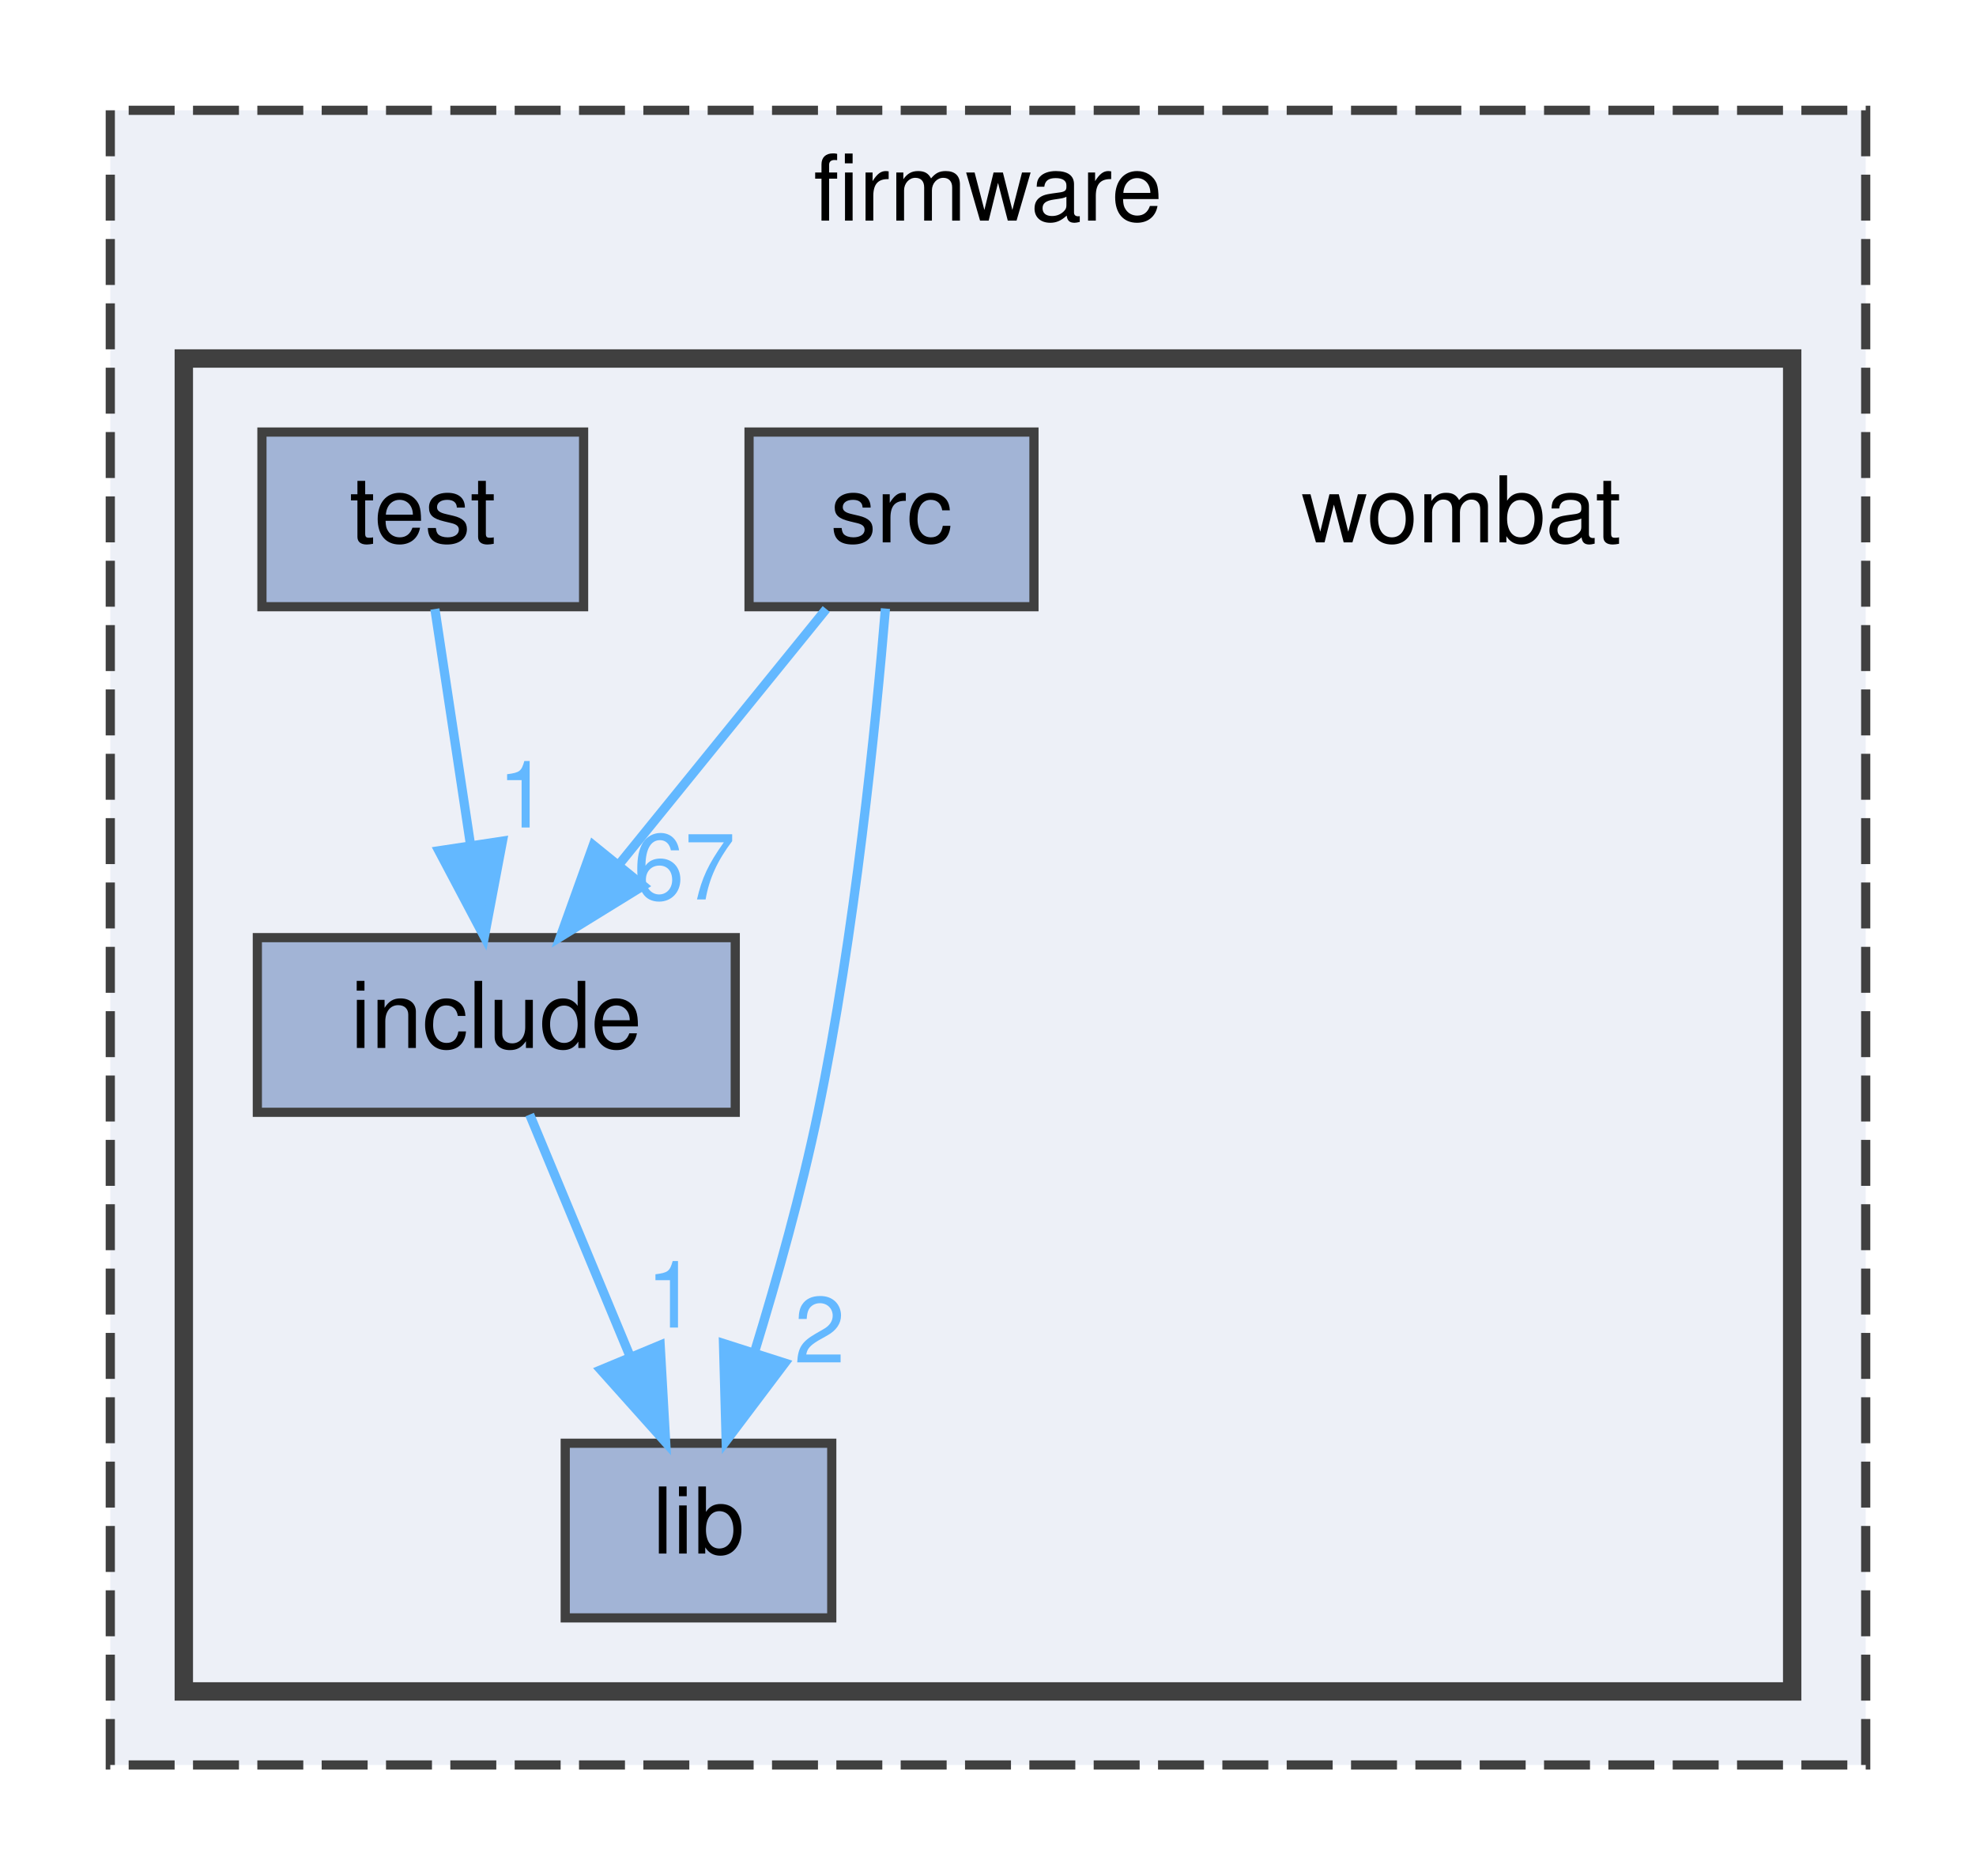
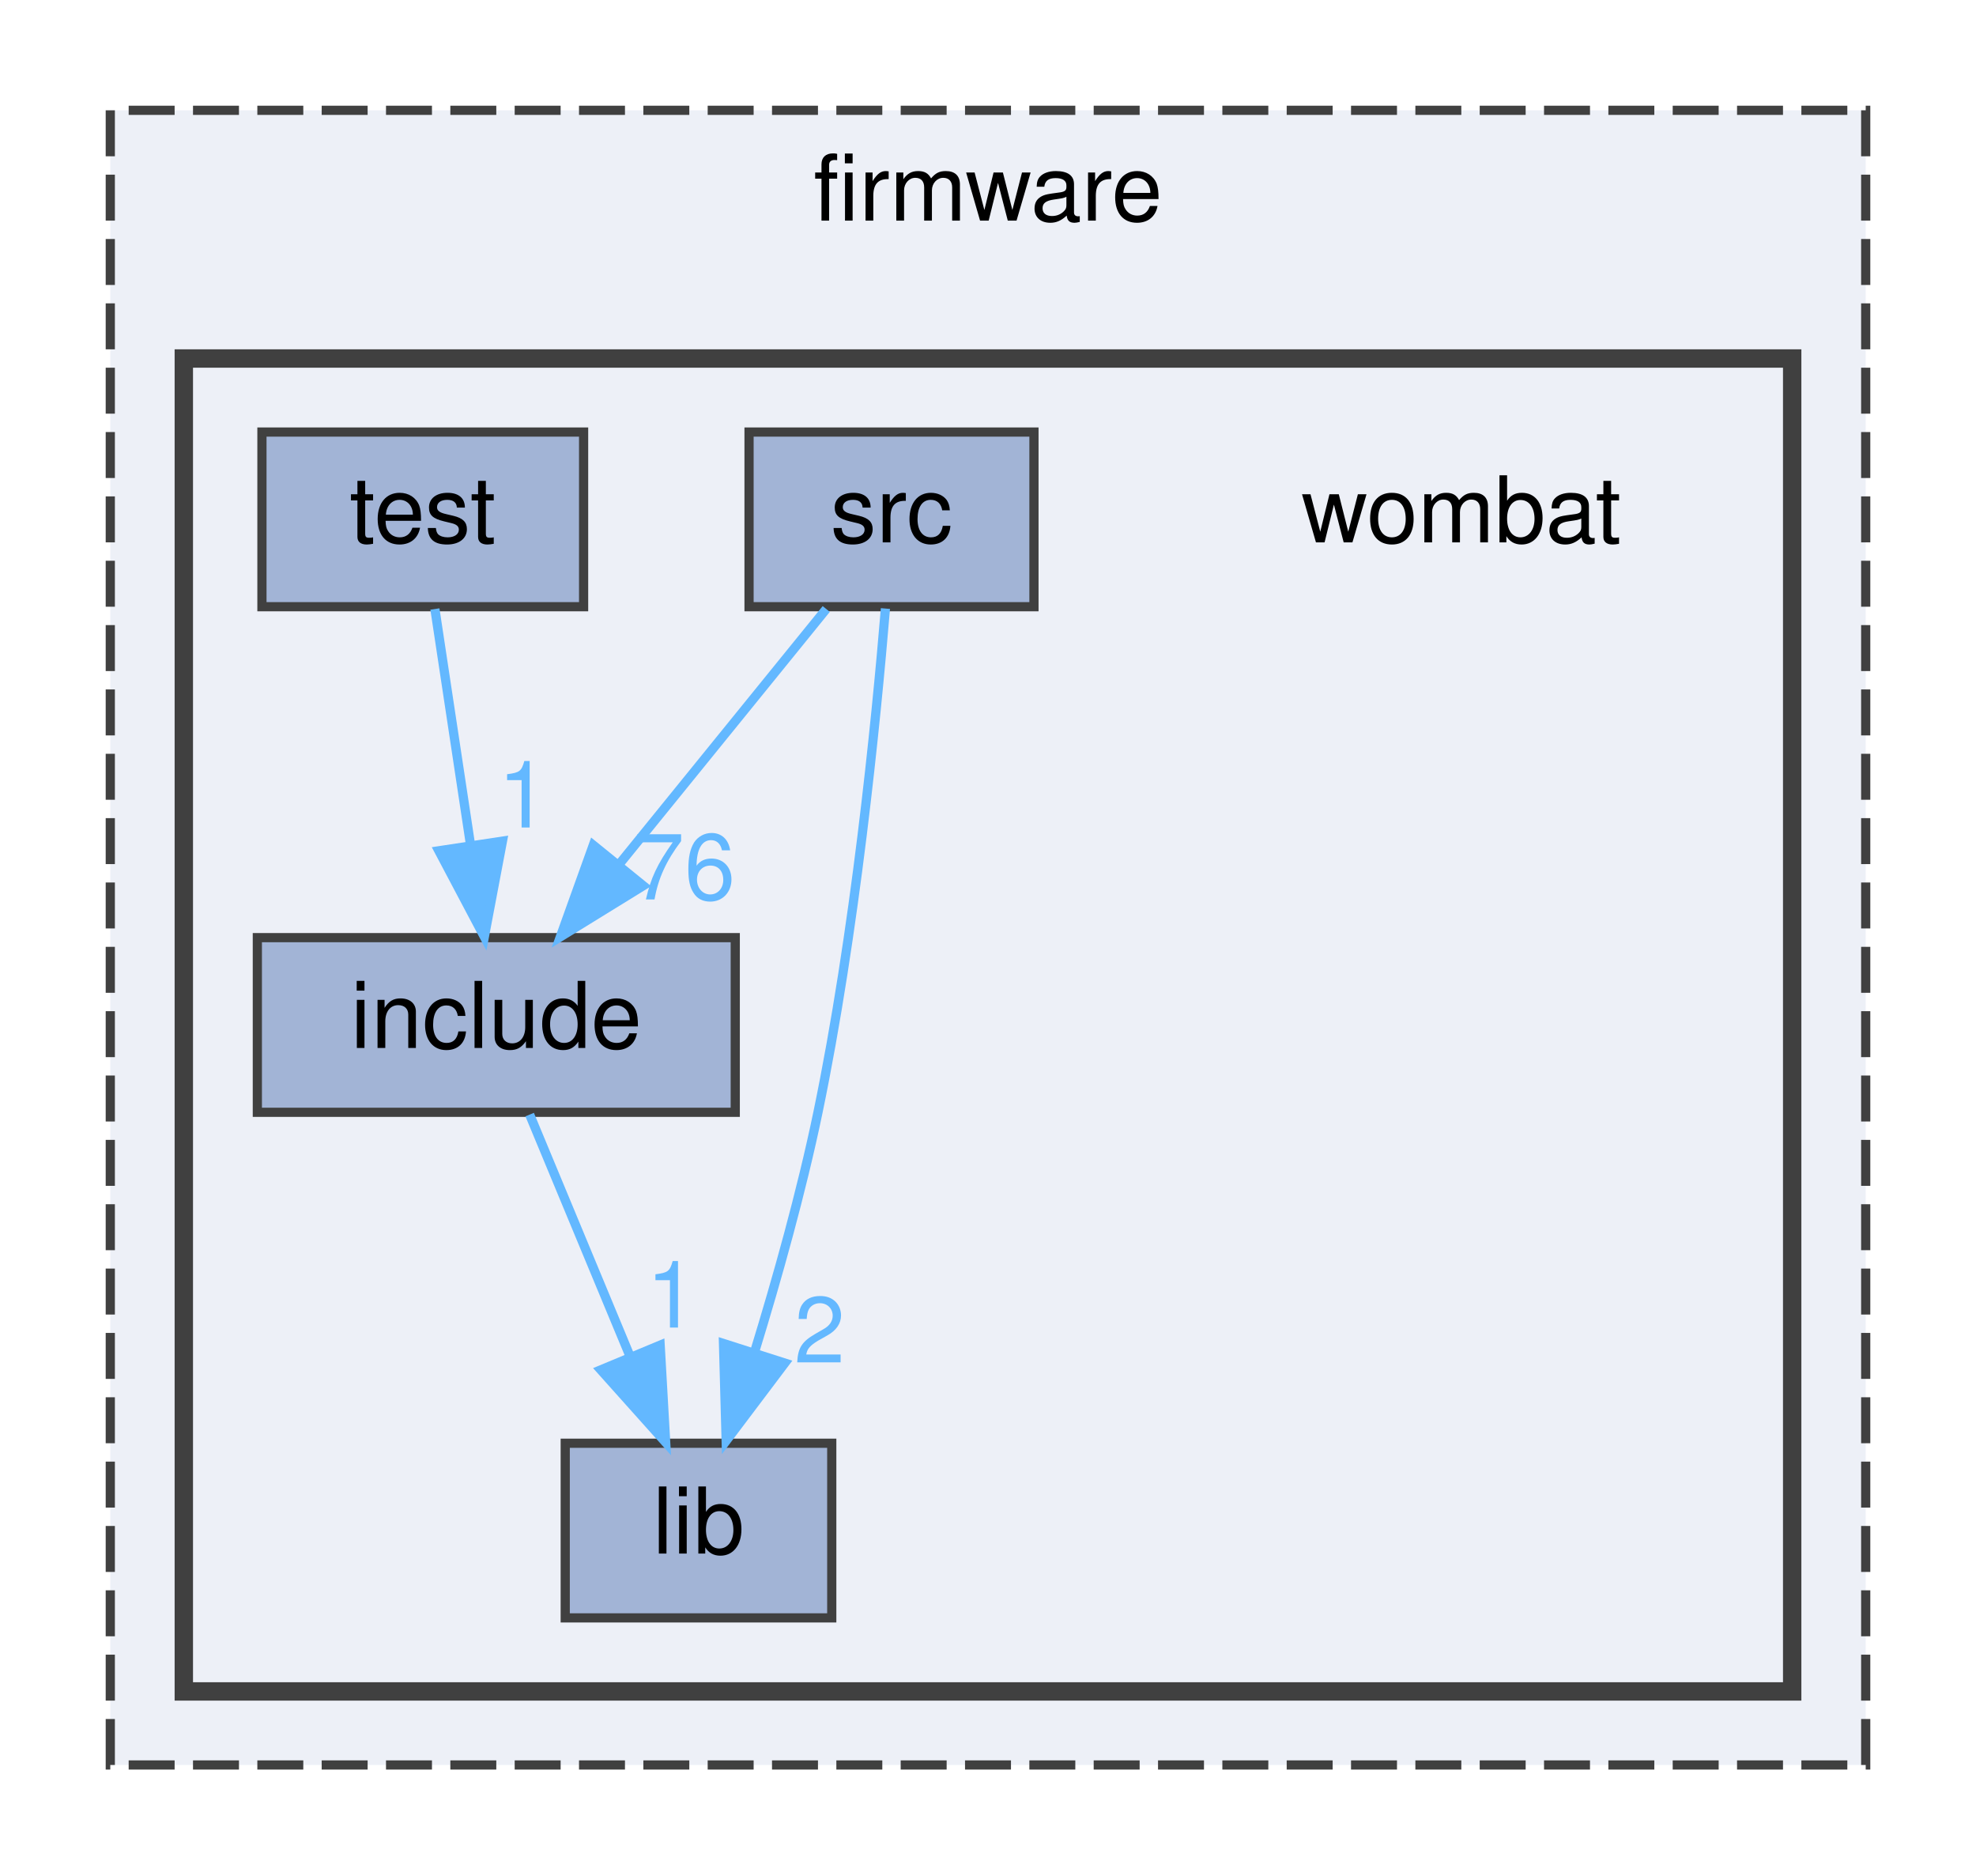
<svg xmlns="http://www.w3.org/2000/svg" xmlns:xlink="http://www.w3.org/1999/xlink" width="215pt" height="204pt" viewBox="0.00 0.00 215.00 204.00">
  <g id="graph0" class="graph" transform="scale(1 1) rotate(0) translate(4 200)">
    <g id="clust1" class="cluster">
      <g id="a_clust1">
        <a xlink:href="dir_d9edf6c004b4a7ff14fe9ae7a92214ee.html" target="_top" xlink:title="firmware">
          <polygon fill="#edf0f7" stroke="#404040" stroke-dasharray="5,2" points="8,-8 8,-188 199,-188 199,-8 8,-8" />
          <text text-anchor="middle" x="103.5" y="-176" font-family="Helvetica,sans-Serif" font-size="10.00">firmware</text>
        </a>
      </g>
    </g>
    <g id="clust2" class="cluster">
      <g id="a_clust2">
        <a xlink:href="dir_a2666ece60dde946aac962d01f4de38f.html" target="_top">
          <polygon fill="#edf0f7" stroke="#404040" stroke-width="2" points="16,-16 16,-161 191,-161 191,-16 16,-16" />
        </a>
      </g>
    </g>
    <g id="node1" class="node">
      <text text-anchor="middle" x="155" y="-141" font-family="Helvetica,sans-Serif" font-size="10.00">wombat</text>
    </g>
    <g id="node2" class="node">
      <g id="a_node2">
        <a xlink:href="dir_d0384342543f67451a573d7221124c26.html" target="_top" xlink:title="include">
          <polygon fill="#a2b4d6" stroke="#404040" points="76,-98 24,-98 24,-79 76,-79 76,-98" />
          <text text-anchor="middle" x="50" y="-86" font-family="Helvetica,sans-Serif" font-size="10.00">include</text>
        </a>
      </g>
    </g>
    <g id="node3" class="node">
      <g id="a_node3">
        <a xlink:href="dir_ff0fc4bcb23bb8e139bf6a61d2efec67.html" target="_top" xlink:title="lib">
          <polygon fill="#a2b4d6" stroke="#404040" points="86.5,-43 57.5,-43 57.5,-24 86.5,-24 86.5,-43" />
          <text text-anchor="middle" x="72" y="-31" font-family="Helvetica,sans-Serif" font-size="10.00">lib</text>
        </a>
      </g>
    </g>
    <g id="edge1" class="edge">
      <path fill="none" stroke="#63b8ff" d="M53.63,-78.75C56.58,-71.65 60.83,-61.4 64.51,-52.56" />
      <polygon fill="#63b8ff" stroke="#63b8ff" points="67.83,-53.67 68.43,-43.09 61.37,-50.98 67.83,-53.67" />
      <g id="a_edge1-headlabel">
        <a xlink:href="dir_000008_000010.html" target="_top" xlink:title="1">
          <text text-anchor="middle" x="69.08" y="-55.58" font-family="Helvetica,sans-Serif" font-size="10.00" fill="#63b8ff">1</text>
        </a>
      </g>
    </g>
    <g id="node4" class="node">
      <g id="a_node4">
        <a xlink:href="dir_e79d578d7f85ef1913c57f714dd694b1.html" target="_top" xlink:title="src">
          <polygon fill="#a2b4d6" stroke="#404040" points="108.5,-153 77.5,-153 77.5,-134 108.5,-134 108.5,-153" />
          <text text-anchor="middle" x="93" y="-141" font-family="Helvetica,sans-Serif" font-size="10.00">src</text>
        </a>
      </g>
    </g>
    <g id="edge2" class="edge">
      <path fill="none" stroke="#63b8ff" d="M85.9,-133.75C79.83,-126.26 70.91,-115.28 63.49,-106.13" />
      <polygon fill="#63b8ff" stroke="#63b8ff" points="65.99,-103.65 56.97,-98.09 60.55,-108.06 65.99,-103.65" />
      <g id="a_edge2-headlabel">
-         <a xlink:href="dir_000017_000008.html" target="_top" xlink:title="67">
-           <text text-anchor="middle" x="70.46" y="-102.15" font-family="Helvetica,sans-Serif" font-size="10.00" fill="#63b8ff">67</text>
+         <a xlink:href="dir_000017_000008.html" target="_top" xlink:title="76">
+           <text text-anchor="middle" x="70.46" y="-102.15" font-family="Helvetica,sans-Serif" font-size="10.00" fill="#63b8ff">76</text>
        </a>
      </g>
    </g>
    <g id="edge3" class="edge">
      <path fill="none" stroke="#63b8ff" d="M92.34,-133.8C91.32,-121.5 89.02,-98.37 85,-79 83.2,-70.33 80.55,-60.9 78.11,-52.95" />
      <polygon fill="#63b8ff" stroke="#63b8ff" points="81.39,-51.72 75.01,-43.26 74.72,-53.85 81.39,-51.72" />
      <g id="a_edge3-headlabel">
        <a xlink:href="dir_000017_000010.html" target="_top" xlink:title="2">
          <text text-anchor="middle" x="85.18" y="-51.78" font-family="Helvetica,sans-Serif" font-size="10.00" fill="#63b8ff">2</text>
        </a>
      </g>
    </g>
    <g id="node5" class="node">
      <g id="a_node5">
        <a xlink:href="dir_e051cf7aca4824eebfc14c303569f651.html" target="_top" xlink:title="test">
          <polygon fill="#a2b4d6" stroke="#404040" points="59.5,-153 24.5,-153 24.5,-134 59.5,-134 59.5,-153" />
          <text text-anchor="middle" x="42" y="-141" font-family="Helvetica,sans-Serif" font-size="10.00">test</text>
        </a>
      </g>
    </g>
    <g id="edge4" class="edge">
      <path fill="none" stroke="#63b8ff" d="M43.32,-133.75C44.37,-126.8 45.87,-116.85 47.19,-108.13" />
      <polygon fill="#63b8ff" stroke="#63b8ff" points="50.67,-108.5 48.7,-98.09 43.75,-107.45 50.67,-108.5" />
      <g id="a_edge4-headlabel">
        <a xlink:href="dir_000019_000008.html" target="_top" xlink:title="1">
          <text text-anchor="middle" x="52.94" y="-109.98" font-family="Helvetica,sans-Serif" font-size="10.00" fill="#63b8ff">1</text>
        </a>
      </g>
    </g>
  </g>
</svg>
